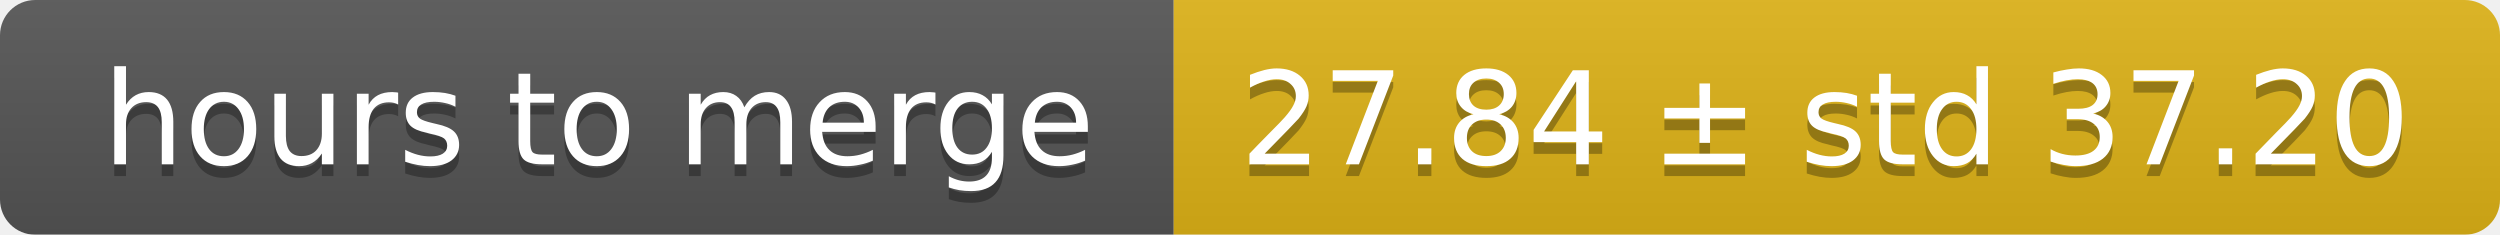
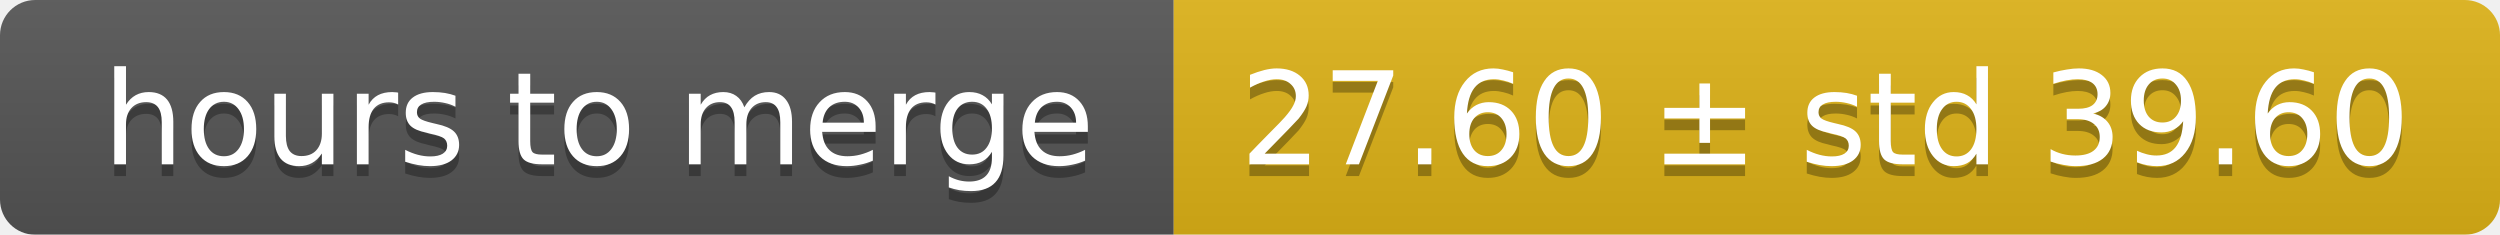
<svg xmlns="http://www.w3.org/2000/svg" width="213" height="20">
  <linearGradient id="smooth" x2="0" y2="100%">
    <stop offset="0" stop-color="#bbb" stop-opacity=".1" />
    <stop offset="1" stop-opacity=".1" />
  </linearGradient>
  <mask id="round">
    <rect width="213" height="20" rx="3" fill="#fff" />
  </mask>
  <g mask="url(#round)">
    <rect width="100" height="20" fill="#555" />
    <rect x="100" width="113" height="20" fill="#dfb317" />
    <rect width="213" height="20" fill="url(#smooth)" />
  </g>
  <g fill="#fff" text-anchor="middle" font-family="DejaVu Sans,Verdana,Geneva,sans-serif" font-size="11">
    <text x="51" y="15" fill="#010101" fill-opacity=".3">hours to merge</text>
    <text x="51" y="14">hours to merge</text>
-     <text x="155.5" y="15" fill="#010101" fill-opacity=".3">27.84 ± std 37.20</text>
-     <text x="155.5" y="14">27.84 ± std 37.20</text>
+     <text x="155.5" y="15" fill="#010101" fill-opacity=".3">27.60 ± std 39.60</text>
+     <text x="155.5" y="14">27.60 ± std 39.60</text>
  </g>
</svg>
